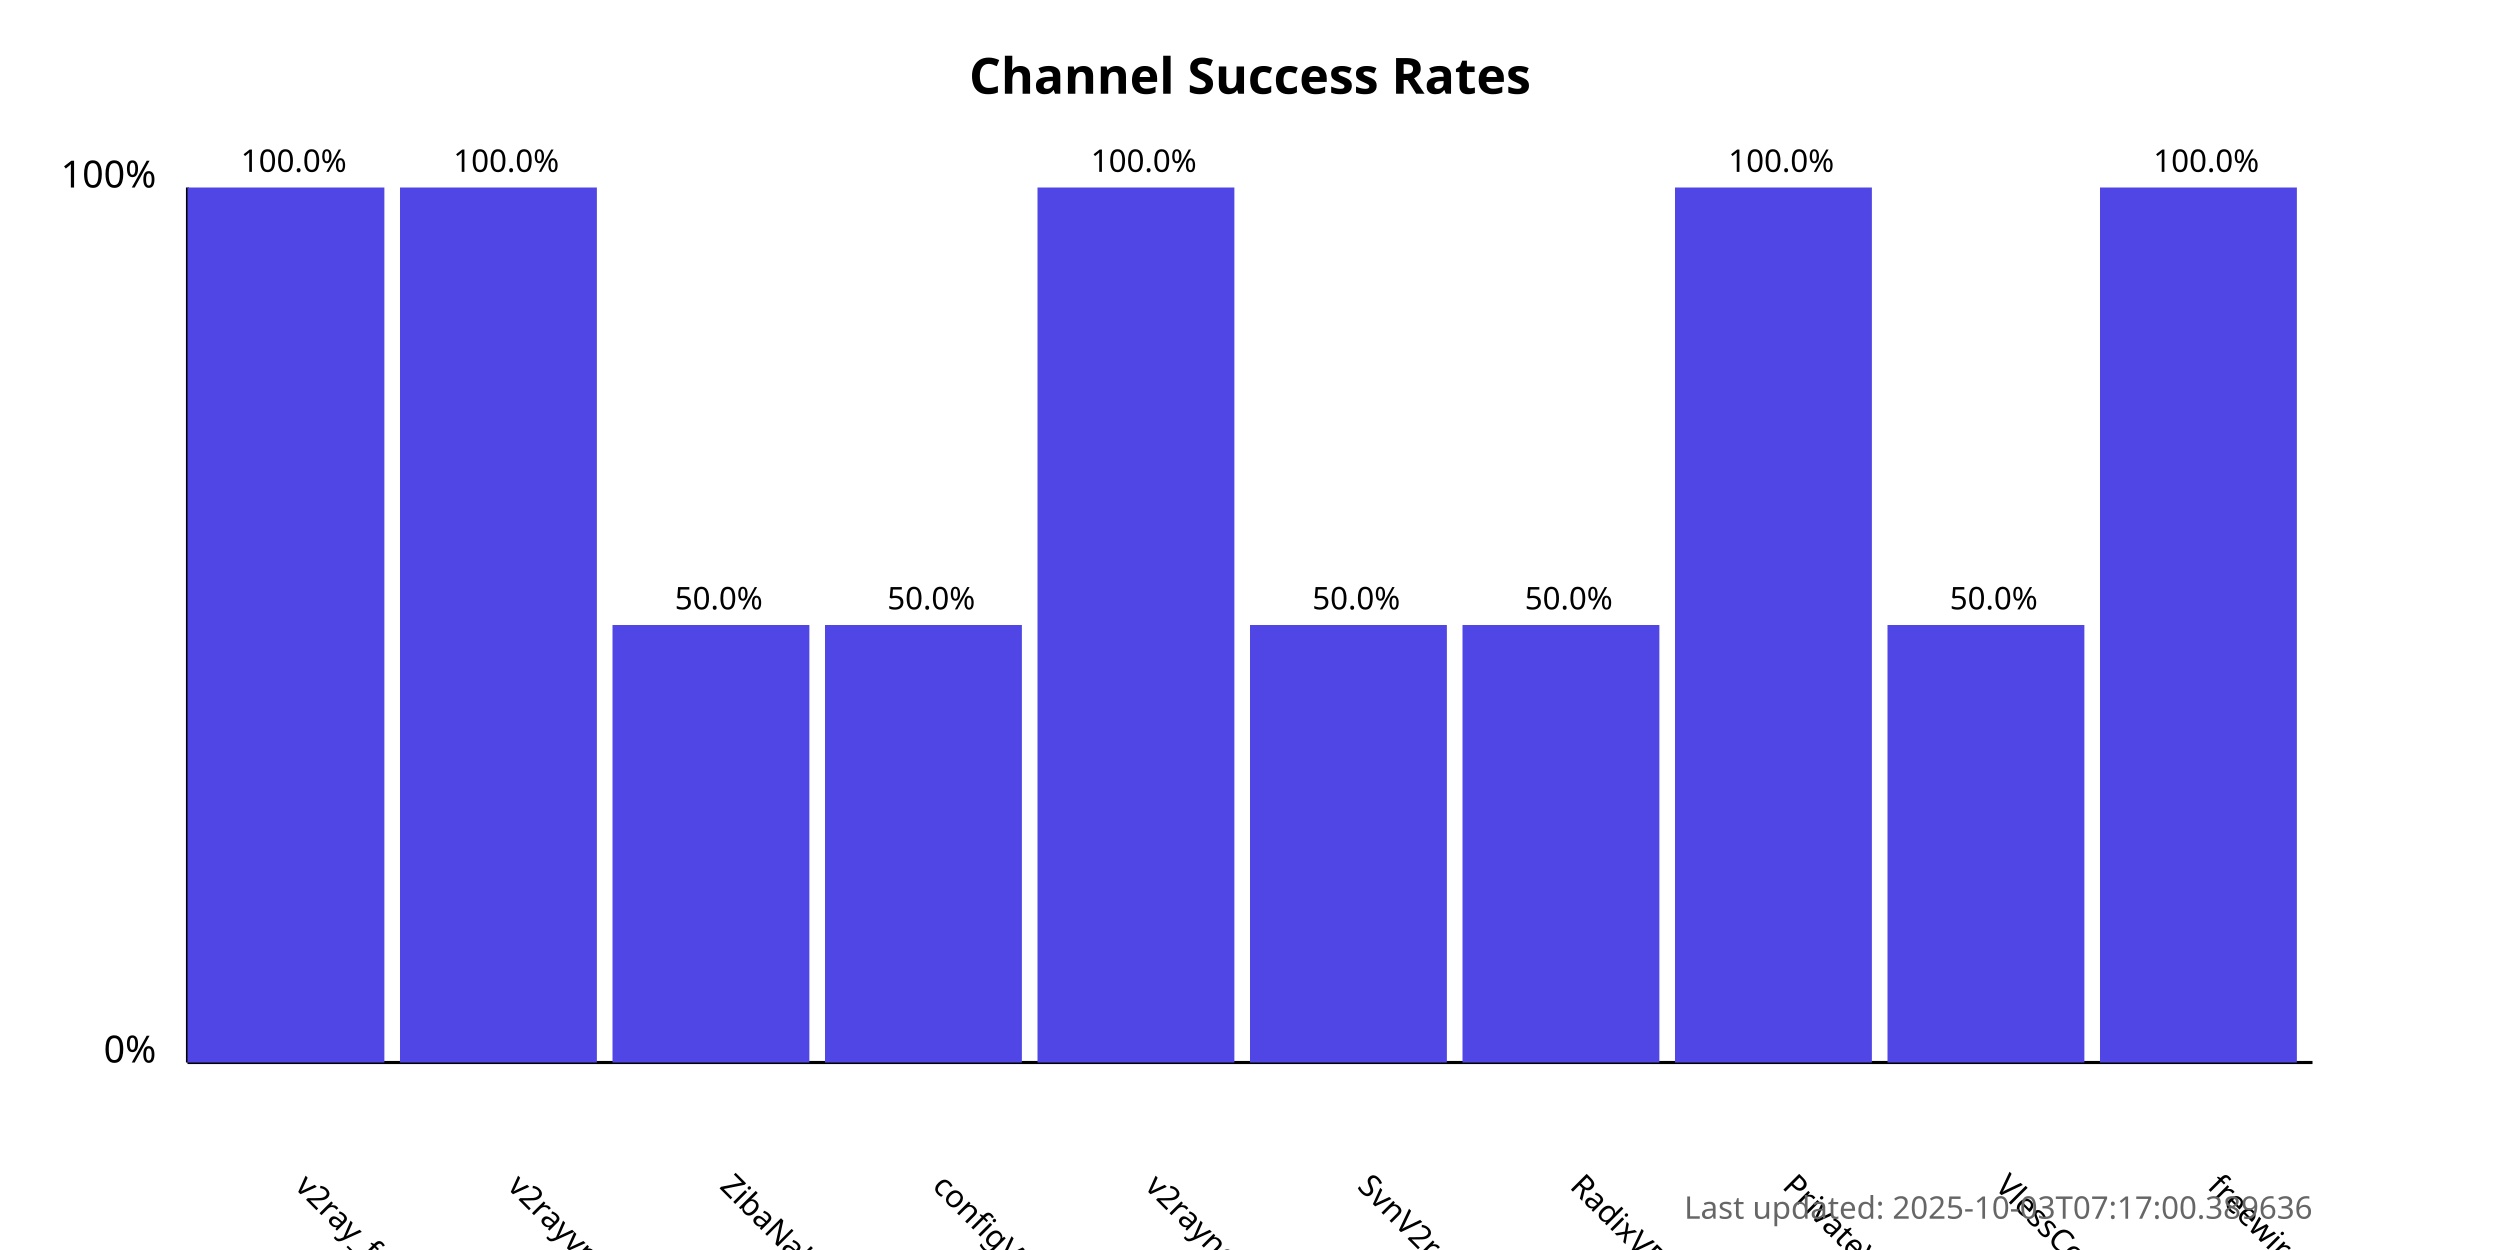
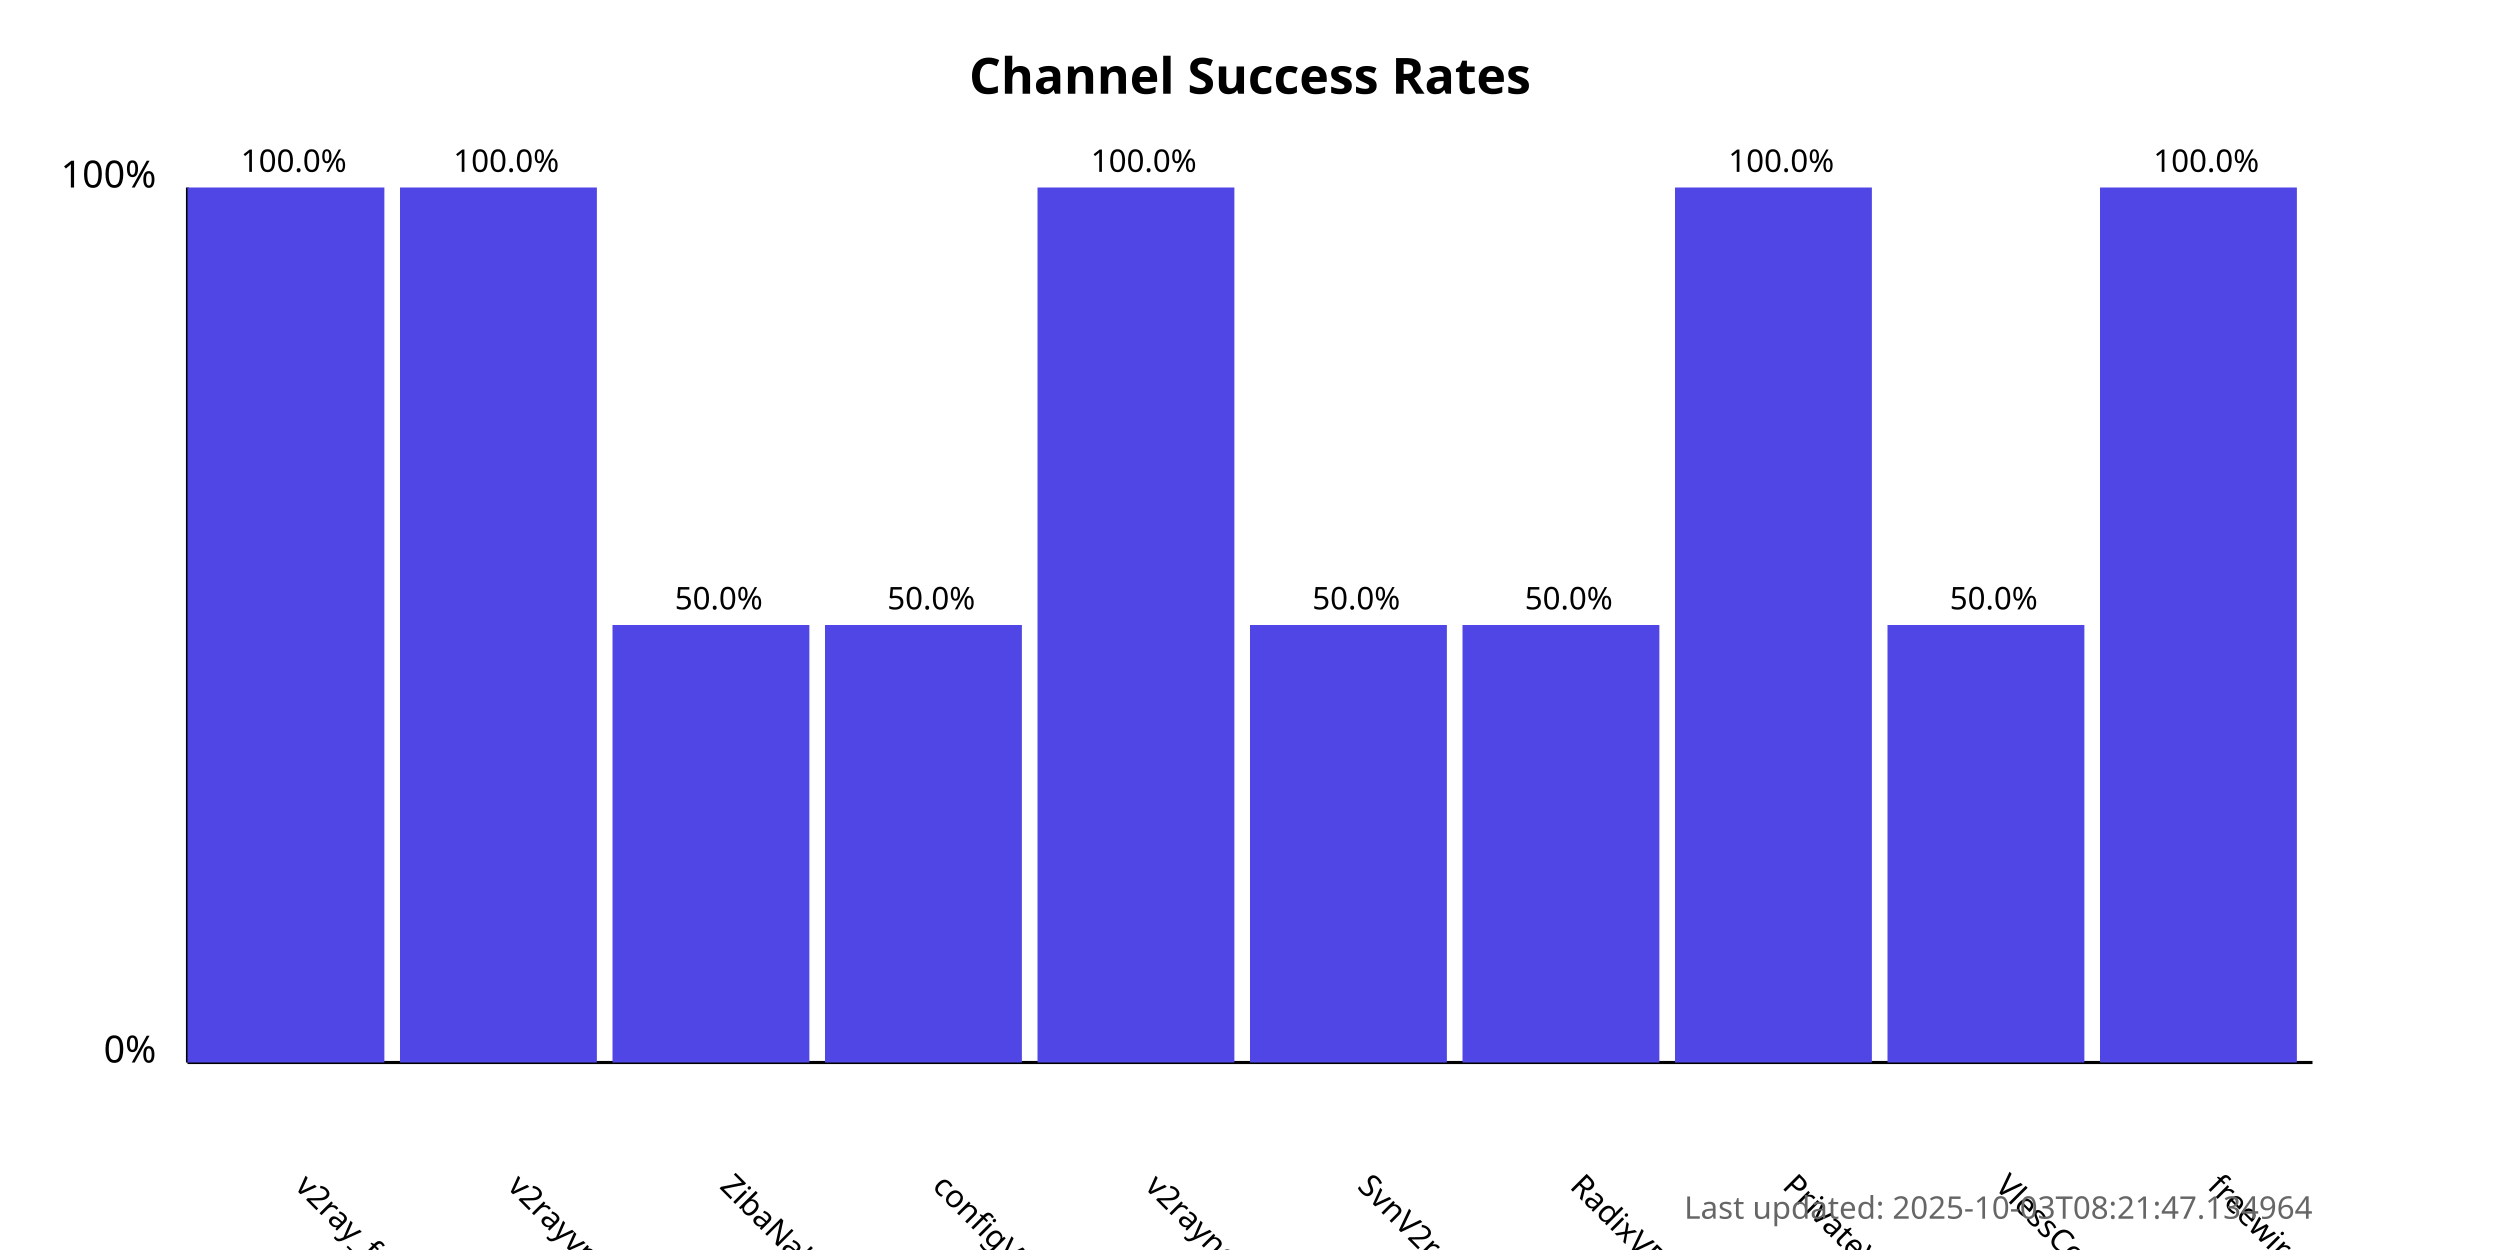
<svg xmlns="http://www.w3.org/2000/svg" width="800" height="400">
  <style>
            .chart-title { font: bold 16px sans-serif; }
            .axis-label { font: 12px sans-serif; }
            .tick-label { font: 10px sans-serif; }
            .bar { fill: #4f46e5; }
            .bar:hover { fill: #6366f1; }
            .timestamp { font: 10px sans-serif; fill: #666; }
        </style>
  <text x="400.0" y="30" text-anchor="middle" class="chart-title">
            Channel Success Rates
        </text>
  <line x1="60" y1="340" x2="60" y2="60" stroke="black" stroke-width="1" />
  <line x1="60" y1="340" x2="740" y2="340" stroke="black" stroke-width="1" />
  <text x="50" y="340" text-anchor="end" class="axis-label">0%</text>
  <text x="50" y="60" text-anchor="end" class="axis-label">100%</text>
  <g>
    <rect x="60" y="60.0" width="63.0" height="280.0" class="bar" />
    <text x="94.0" y="380" transform="rotate(45, 94.0, 380)" text-anchor="start" class="tick-label">
                v2ray_free_conf
            </text>
    <text x="94.0" y="55.0" text-anchor="middle" class="tick-label">
                100.0%
            </text>
  </g>
  <g>
    <rect x="128.0" y="60.0" width="63.0" height="280.0" class="bar" />
    <text x="162.0" y="380" transform="rotate(45, 162.0, 380)" text-anchor="start" class="tick-label">
                v2rayvpno
            </text>
    <text x="162.0" y="55.0" text-anchor="middle" class="tick-label">
                100.0%
            </text>
  </g>
  <g>
    <rect x="196.0" y="200.0" width="63.0" height="140.0" class="bar" />
    <text x="230.0" y="380" transform="rotate(45, 230.0, 380)" text-anchor="start" class="tick-label">
                ZibaNabz
            </text>
    <text x="230.0" y="195.0" text-anchor="middle" class="tick-label">
                50.0%
            </text>
  </g>
  <g>
    <rect x="264.0" y="200.0" width="63.0" height="140.0" class="bar" />
    <text x="298.0" y="380" transform="rotate(45, 298.0, 380)" text-anchor="start" class="tick-label">
                configV2rayForFree
            </text>
    <text x="298.0" y="195.0" text-anchor="middle" class="tick-label">
                50.0%
            </text>
  </g>
  <g>
    <rect x="332.0" y="60.0" width="63.0" height="280.0" class="bar" />
    <text x="366.0" y="380" transform="rotate(45, 366.0, 380)" text-anchor="start" class="tick-label">
                v2rayngvpn
            </text>
    <text x="366.0" y="55.0" text-anchor="middle" class="tick-label">
                100.0%
            </text>
  </g>
  <g>
    <rect x="400.0" y="200.0" width="63.0" height="140.0" class="bar" />
    <text x="434.0" y="380" transform="rotate(45, 434.0, 380)" text-anchor="start" class="tick-label">
                SvnV2ray
            </text>
    <text x="434.0" y="195.0" text-anchor="middle" class="tick-label">
                50.0%
            </text>
  </g>
  <g>
    <rect x="468.0" y="200.0" width="63.0" height="140.0" class="bar" />
    <text x="502.0" y="380" transform="rotate(45, 502.0, 380)" text-anchor="start" class="tick-label">
                RadixVPN
            </text>
    <text x="502.0" y="195.0" text-anchor="middle" class="tick-label">
                50.0%
            </text>
  </g>
  <g>
    <rect x="536.0" y="60.0" width="63.0" height="280.0" class="bar" />
    <text x="570.0" y="380" transform="rotate(45, 570.0, 380)" text-anchor="start" class="tick-label">
                PrivateVPNs
            </text>
    <text x="570.0" y="55.0" text-anchor="middle" class="tick-label">
                100.0%
            </text>
  </g>
  <g>
    <rect x="604.0" y="200.0" width="63.0" height="140.0" class="bar" />
    <text x="638.0" y="380" transform="rotate(45, 638.0, 380)" text-anchor="start" class="tick-label">
                VlessConfig
            </text>
    <text x="638.0" y="195.0" text-anchor="middle" class="tick-label">
                50.0%
            </text>
  </g>
  <g>
    <rect x="672.0" y="60.0" width="63.0" height="280.0" class="bar" />
    <text x="706.0" y="380" transform="rotate(45, 706.0, 380)" text-anchor="start" class="tick-label">
                freewireguard
            </text>
    <text x="706.0" y="55.0" text-anchor="middle" class="tick-label">
                100.0%
            </text>
  </g>
  <text x="740" y="390" text-anchor="end" class="timestamp">
-             Last updated: 2025-10-03T07:17:00.389636
+             Last updated: 2025-10-03T08:21:47.134964
        </text>
</svg>
